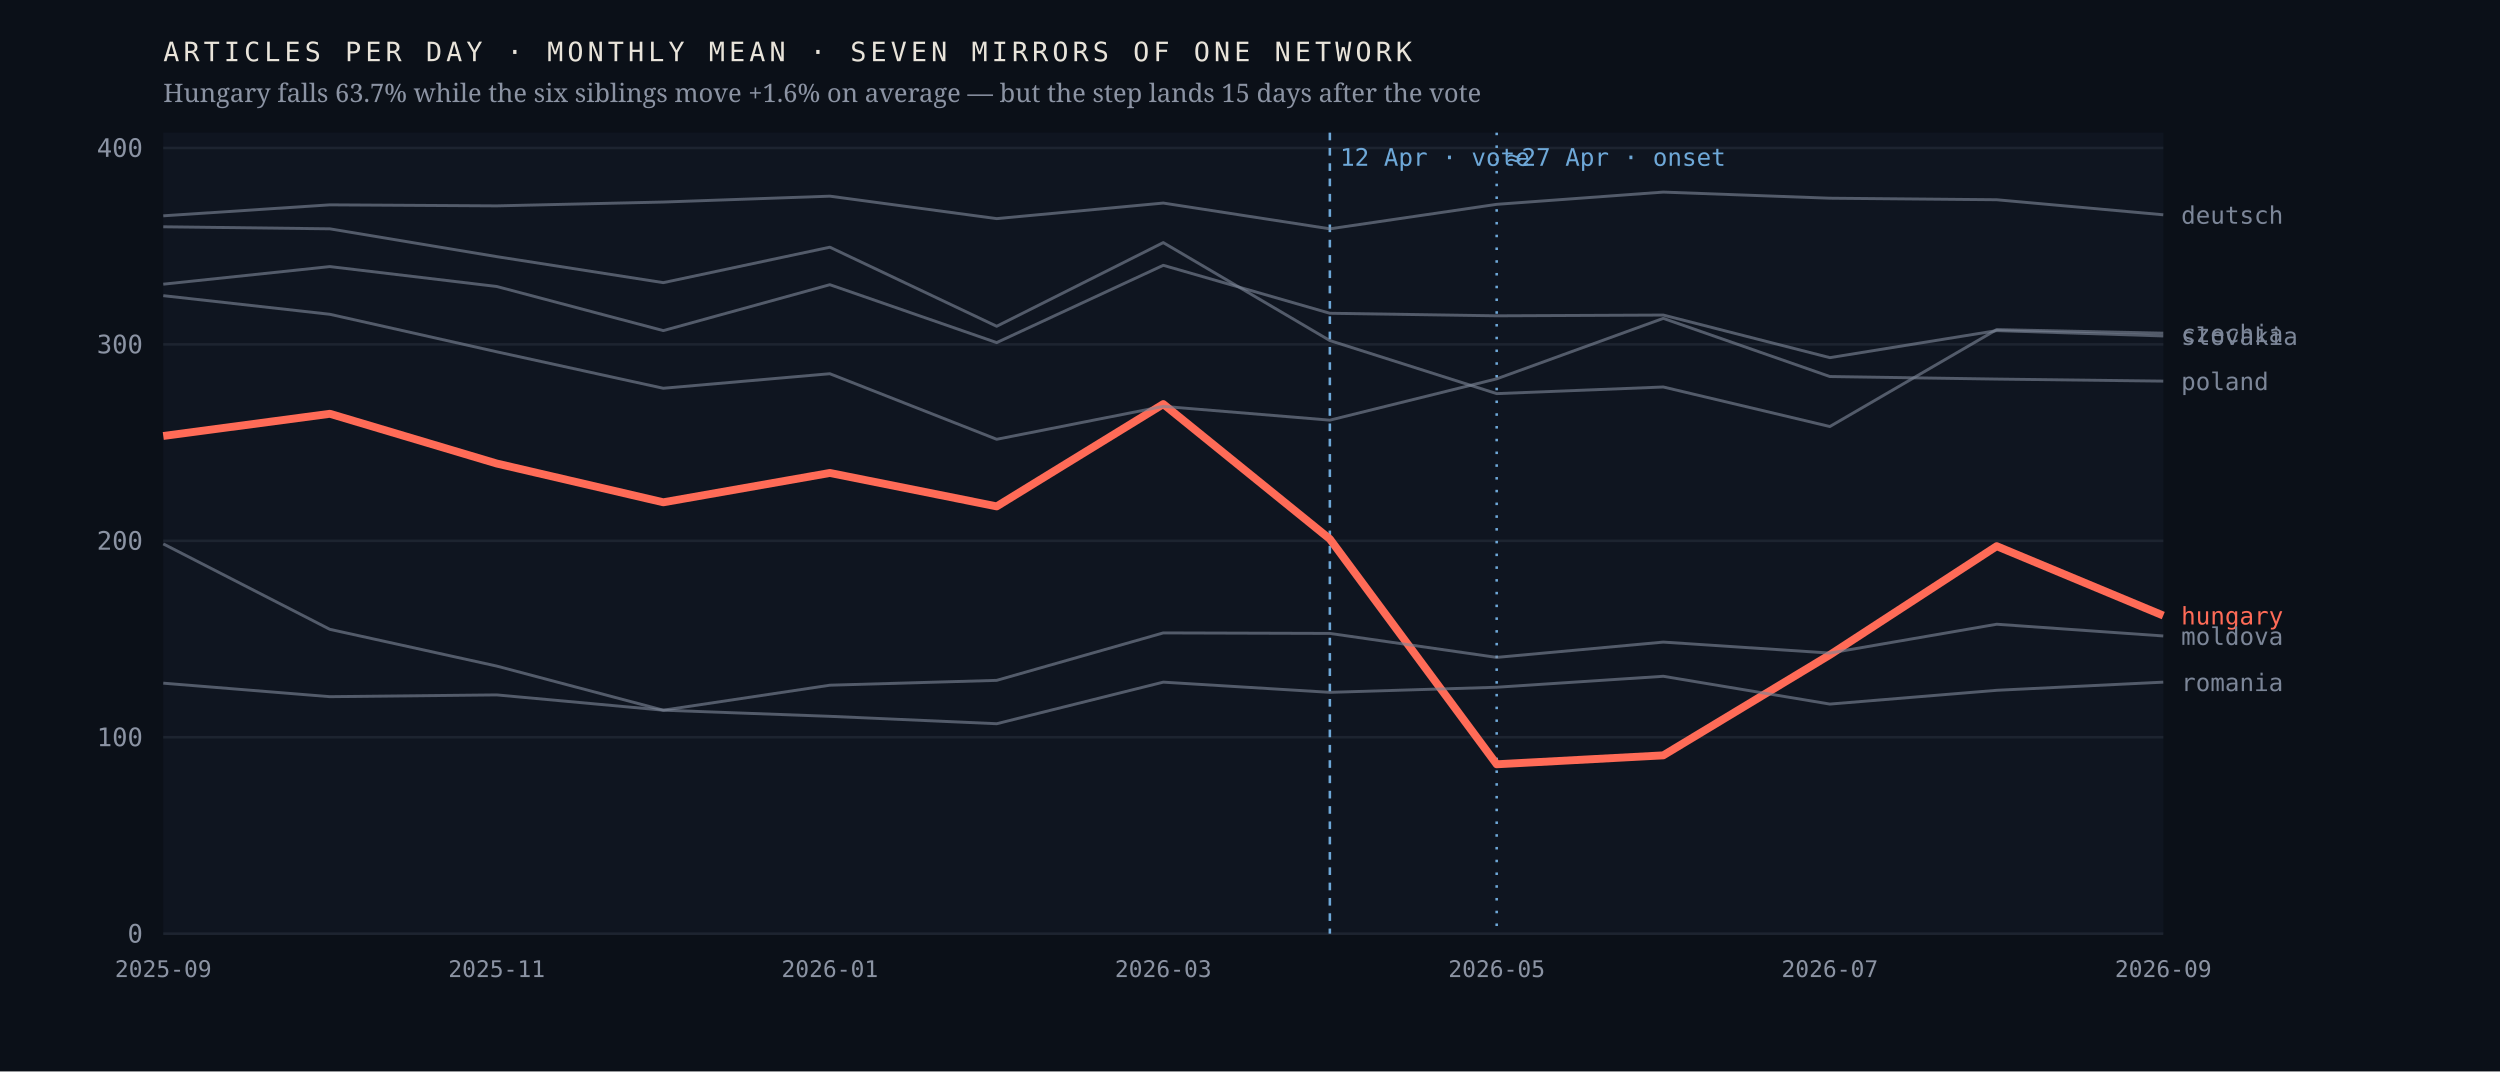
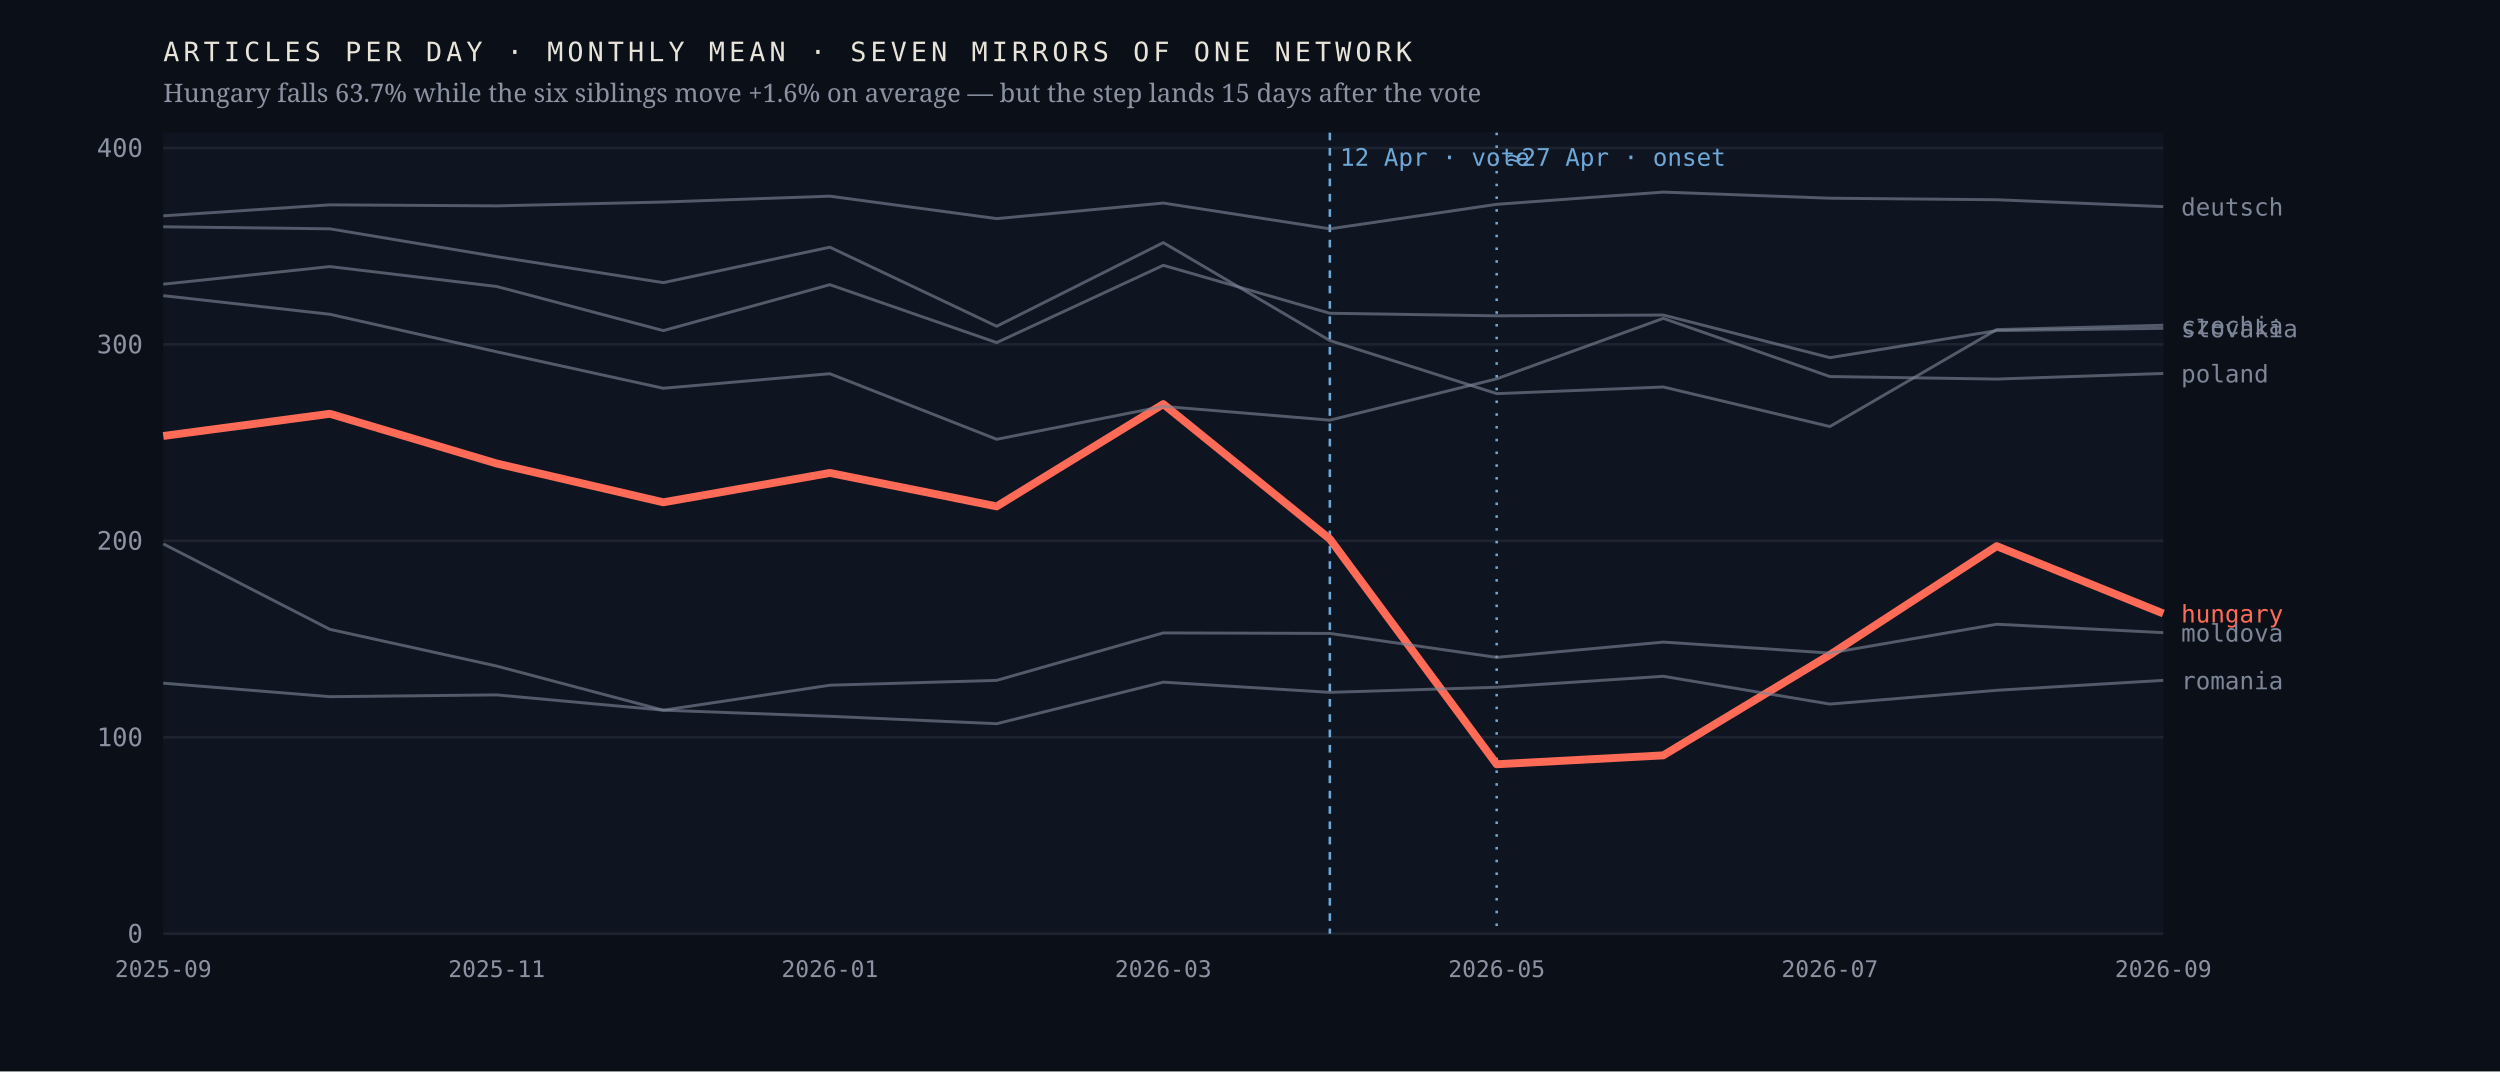
<svg xmlns="http://www.w3.org/2000/svg" viewBox="0 0 980 420" width="980" height="420" role="img" aria-label="Monthly output of seven mirrors of one network; the Hungarian line falls 63.7% after April 2026 while the six others hold roughly flat">
  <rect width="980" height="420" fill="#0b1018" />
  <rect x="64" y="52" width="784" height="314" fill="#0f1520" />
  <line x1="64" y1="366.0" x2="848" y2="366.0" stroke="#1d2430" stroke-width="1" />
  <text x="56.0" y="369.5" font-family="ui-monospace,'IBM Plex Mono',Menlo,monospace" font-size="10" font-weight="400" letter-spacing="0" fill="#8b93a3" text-anchor="end">0</text>
  <line x1="64" y1="289.0" x2="848" y2="289.0" stroke="#1d2430" stroke-width="1" />
  <text x="56.0" y="292.5" font-family="ui-monospace,'IBM Plex Mono',Menlo,monospace" font-size="10" font-weight="400" letter-spacing="0" fill="#8b93a3" text-anchor="end">100</text>
  <line x1="64" y1="212.0" x2="848" y2="212.0" stroke="#1d2430" stroke-width="1" />
  <text x="56.0" y="215.5" font-family="ui-monospace,'IBM Plex Mono',Menlo,monospace" font-size="10" font-weight="400" letter-spacing="0" fill="#8b93a3" text-anchor="end">200</text>
  <line x1="64" y1="135.0" x2="848" y2="135.0" stroke="#1d2430" stroke-width="1" />
  <text x="56.0" y="138.5" font-family="ui-monospace,'IBM Plex Mono',Menlo,monospace" font-size="10" font-weight="400" letter-spacing="0" fill="#8b93a3" text-anchor="end">300</text>
  <line x1="64" y1="58.0" x2="848" y2="58.0" stroke="#1d2430" stroke-width="1" />
  <text x="56.0" y="61.5" font-family="ui-monospace,'IBM Plex Mono',Menlo,monospace" font-size="10" font-weight="400" letter-spacing="0" fill="#8b93a3" text-anchor="end">400</text>
  <line x1="521.3" y1="52" x2="521.3" y2="366" stroke="#6ea8d8" stroke-width="1" stroke-dasharray="3 3" />
  <text x="525.3" y="65.0" font-family="ui-monospace,'IBM Plex Mono',Menlo,monospace" font-size="9.5" font-weight="400" letter-spacing="0" fill="#6ea8d8" text-anchor="start">12 Apr · vote</text>
  <line x1="586.7" y1="52" x2="586.7" y2="366" stroke="#6ea8d8" stroke-width="1" stroke-dasharray="1 4" />
  <text x="590.7" y="65.0" font-family="ui-monospace,'IBM Plex Mono',Menlo,monospace" font-size="9.5" font-weight="400" letter-spacing="0" fill="#6ea8d8" text-anchor="start">≈27 Apr · onset</text>
-   <polyline points="64.0,170.9 129.3,162.2 194.7,181.7 260.0,196.9 325.3,185.4 390.7,198.5 456.0,158.4 521.3,211.3 586.7,299.6 652.0,296.1 717.3,256.7 782.7,214.1 848.0,241.3" fill="none" stroke="#ff6b57" stroke-width="3.1" stroke-opacity="1" stroke-linejoin="round" />
-   <text x="855.0" y="244.8" font-family="ui-monospace,'IBM Plex Mono',Menlo,monospace" font-size="9.5" font-weight="500" letter-spacing="0" fill="#ff6b57" text-anchor="start">hungary</text>
-   <polyline points="64.0,88.9 129.3,89.7 194.7,100.6 260.0,110.8 325.3,96.9 390.7,127.9 456.0,95.1 521.3,133.5 586.7,154.3 652.0,151.7 717.3,167.2 782.7,129.2 848.0,130.6" fill="none" stroke="#7c8698" stroke-width="1.15" stroke-opacity="0.62" stroke-linejoin="round" />
-   <text x="855.0" y="134.1" font-family="ui-monospace,'IBM Plex Mono',Menlo,monospace" font-size="9.5" font-weight="400" letter-spacing="0" fill="#7c8698" text-anchor="start">czechia</text>
-   <polyline points="64.0,84.6 129.3,80.3 194.7,80.7 260.0,79.2 325.3,76.9 390.7,85.7 456.0,79.6 521.3,89.7 586.7,80.1 652.0,75.3 717.3,77.7 782.7,78.3 848.0,84.2" fill="none" stroke="#7c8698" stroke-width="1.15" stroke-opacity="0.62" stroke-linejoin="round" />
-   <text x="855.0" y="87.7" font-family="ui-monospace,'IBM Plex Mono',Menlo,monospace" font-size="9.5" font-weight="400" letter-spacing="0" fill="#7c8698" text-anchor="start">deutsch</text>
-   <polyline points="64.0,213.2 129.3,246.7 194.7,261.1 260.0,278.4 325.3,268.6 390.7,266.7 456.0,248.1 521.3,248.3 586.7,257.7 652.0,251.7 717.3,256.0 782.7,244.7 848.0,249.3" fill="none" stroke="#7c8698" stroke-width="1.15" stroke-opacity="0.62" stroke-linejoin="round" />
-   <text x="855.0" y="252.8" font-family="ui-monospace,'IBM Plex Mono',Menlo,monospace" font-size="9.5" font-weight="400" letter-spacing="0" fill="#7c8698" text-anchor="start">moldova</text>
-   <polyline points="64.0,115.9 129.3,123.2 194.7,137.9 260.0,152.2 325.3,146.5 390.7,172.2 456.0,159.3 521.3,164.7 586.7,148.5 652.0,124.8 717.3,147.6 782.7,148.6 848.0,149.4" fill="none" stroke="#7c8698" stroke-width="1.15" stroke-opacity="0.62" stroke-linejoin="round" />
-   <text x="855.0" y="152.9" font-family="ui-monospace,'IBM Plex Mono',Menlo,monospace" font-size="9.5" font-weight="400" letter-spacing="0" fill="#7c8698" text-anchor="start">poland</text>
-   <polyline points="64.0,267.8 129.3,273.1 194.7,272.4 260.0,278.4 325.3,280.8 390.7,283.7 456.0,267.4 521.3,271.4 586.7,269.4 652.0,265.1 717.3,276.0 782.7,270.6 848.0,267.4" fill="none" stroke="#7c8698" stroke-width="1.15" stroke-opacity="0.62" stroke-linejoin="round" />
-   <text x="855.0" y="270.9" font-family="ui-monospace,'IBM Plex Mono',Menlo,monospace" font-size="9.5" font-weight="400" letter-spacing="0" fill="#7c8698" text-anchor="start">romania</text>
-   <polyline points="64.0,111.4 129.3,104.5 194.7,112.3 260.0,129.6 325.3,111.6 390.7,134.3 456.0,104.0 521.3,122.8 586.7,123.8 652.0,123.5 717.3,140.2 782.7,129.6 848.0,131.7" fill="none" stroke="#7c8698" stroke-width="1.15" stroke-opacity="0.62" stroke-linejoin="round" />
-   <text x="855.0" y="135.2" font-family="ui-monospace,'IBM Plex Mono',Menlo,monospace" font-size="9.5" font-weight="400" letter-spacing="0" fill="#7c8698" text-anchor="start">slovakia</text>
+   <polyline points="64.0,170.9 129.3,162.2 194.7,181.7 260.0,196.9 325.3,185.4 390.7,198.5 456.0,158.4 521.3,211.3 586.7,299.6 652.0,296.1 717.3,256.7 782.7,214.1 848.0,240.5" fill="none" stroke="#ff6b57" stroke-width="3.1" stroke-opacity="1" stroke-linejoin="round" />
+   <text x="855.0" y="244.0" font-family="ui-monospace,'IBM Plex Mono',Menlo,monospace" font-size="9.5" font-weight="500" letter-spacing="0" fill="#ff6b57" text-anchor="start">hungary</text>
+   <polyline points="64.0,88.9 129.3,89.7 194.7,100.6 260.0,110.8 325.3,96.9 390.7,127.9 456.0,95.1 521.3,133.5 586.7,154.3 652.0,151.7 717.3,167.2 782.7,129.2 848.0,127.5" fill="none" stroke="#7c8698" stroke-width="1.15" stroke-opacity="0.62" stroke-linejoin="round" />
+   <text x="855.0" y="131.0" font-family="ui-monospace,'IBM Plex Mono',Menlo,monospace" font-size="9.5" font-weight="400" letter-spacing="0" fill="#7c8698" text-anchor="start">czechia</text>
+   <polyline points="64.0,84.6 129.3,80.3 194.7,80.7 260.0,79.2 325.3,76.9 390.7,85.7 456.0,79.6 521.3,89.7 586.7,80.1 652.0,75.3 717.3,77.7 782.7,78.3 848.0,81.0" fill="none" stroke="#7c8698" stroke-width="1.15" stroke-opacity="0.62" stroke-linejoin="round" />
+   <text x="855.0" y="84.5" font-family="ui-monospace,'IBM Plex Mono',Menlo,monospace" font-size="9.5" font-weight="400" letter-spacing="0" fill="#7c8698" text-anchor="start">deutsch</text>
+   <polyline points="64.0,213.2 129.3,246.7 194.7,261.1 260.0,278.4 325.3,268.6 390.7,266.7 456.0,248.1 521.3,248.3 586.7,257.7 652.0,251.7 717.3,256.0 782.7,244.7 848.0,248.0" fill="none" stroke="#7c8698" stroke-width="1.15" stroke-opacity="0.62" stroke-linejoin="round" />
+   <text x="855.0" y="251.5" font-family="ui-monospace,'IBM Plex Mono',Menlo,monospace" font-size="9.5" font-weight="400" letter-spacing="0" fill="#7c8698" text-anchor="start">moldova</text>
+   <polyline points="64.0,115.9 129.3,123.2 194.7,137.9 260.0,152.2 325.3,146.5 390.7,172.2 456.0,159.3 521.3,164.7 586.7,148.5 652.0,124.8 717.3,147.6 782.7,148.6 848.0,146.4" fill="none" stroke="#7c8698" stroke-width="1.15" stroke-opacity="0.62" stroke-linejoin="round" />
+   <text x="855.0" y="149.9" font-family="ui-monospace,'IBM Plex Mono',Menlo,monospace" font-size="9.5" font-weight="400" letter-spacing="0" fill="#7c8698" text-anchor="start">poland</text>
+   <polyline points="64.0,267.8 129.3,273.1 194.7,272.4 260.0,278.4 325.3,280.8 390.7,283.7 456.0,267.4 521.3,271.4 586.7,269.4 652.0,265.1 717.3,276.0 782.7,270.6 848.0,266.7" fill="none" stroke="#7c8698" stroke-width="1.15" stroke-opacity="0.62" stroke-linejoin="round" />
+   <text x="855.0" y="270.2" font-family="ui-monospace,'IBM Plex Mono',Menlo,monospace" font-size="9.5" font-weight="400" letter-spacing="0" fill="#7c8698" text-anchor="start">romania</text>
+   <polyline points="64.0,111.4 129.3,104.5 194.7,112.3 260.0,129.6 325.3,111.6 390.7,134.3 456.0,104.0 521.3,122.8 586.7,123.8 652.0,123.5 717.3,140.2 782.7,129.6 848.0,128.7" fill="none" stroke="#7c8698" stroke-width="1.15" stroke-opacity="0.62" stroke-linejoin="round" />
+   <text x="855.0" y="132.2" font-family="ui-monospace,'IBM Plex Mono',Menlo,monospace" font-size="9.5" font-weight="400" letter-spacing="0" fill="#7c8698" text-anchor="start">slovakia</text>
  <text x="64.0" y="383.0" font-family="ui-monospace,'IBM Plex Mono',Menlo,monospace" font-size="9" font-weight="400" letter-spacing="0" fill="#8b93a3" text-anchor="middle">2025-09</text>
  <text x="194.7" y="383.0" font-family="ui-monospace,'IBM Plex Mono',Menlo,monospace" font-size="9" font-weight="400" letter-spacing="0" fill="#8b93a3" text-anchor="middle">2025-11</text>
  <text x="325.3" y="383.0" font-family="ui-monospace,'IBM Plex Mono',Menlo,monospace" font-size="9" font-weight="400" letter-spacing="0" fill="#8b93a3" text-anchor="middle">2026-01</text>
  <text x="456.0" y="383.0" font-family="ui-monospace,'IBM Plex Mono',Menlo,monospace" font-size="9" font-weight="400" letter-spacing="0" fill="#8b93a3" text-anchor="middle">2026-03</text>
  <text x="586.7" y="383.0" font-family="ui-monospace,'IBM Plex Mono',Menlo,monospace" font-size="9" font-weight="400" letter-spacing="0" fill="#8b93a3" text-anchor="middle">2026-05</text>
  <text x="717.3" y="383.0" font-family="ui-monospace,'IBM Plex Mono',Menlo,monospace" font-size="9" font-weight="400" letter-spacing="0" fill="#8b93a3" text-anchor="middle">2026-07</text>
  <text x="848.0" y="383.0" font-family="ui-monospace,'IBM Plex Mono',Menlo,monospace" font-size="9" font-weight="400" letter-spacing="0" fill="#8b93a3" text-anchor="middle">2026-09</text>
  <text x="64.0" y="24.0" font-family="ui-monospace,'IBM Plex Mono',Menlo,monospace" font-size="10.5" font-weight="400" letter-spacing="1.6" fill="#e9e4da" text-anchor="start">ARTICLES PER DAY · MONTHLY MEAN · SEVEN MIRRORS OF ONE NETWORK</text>
  <text x="64.0" y="40.0" font-family="'Newsreader',Georgia,serif" font-size="10" font-weight="400" letter-spacing="0" fill="#8b93a3" text-anchor="start">Hungary falls 63.7% while the six siblings move +1.6% on average — but the step lands 15 days after the vote</text>
</svg>
